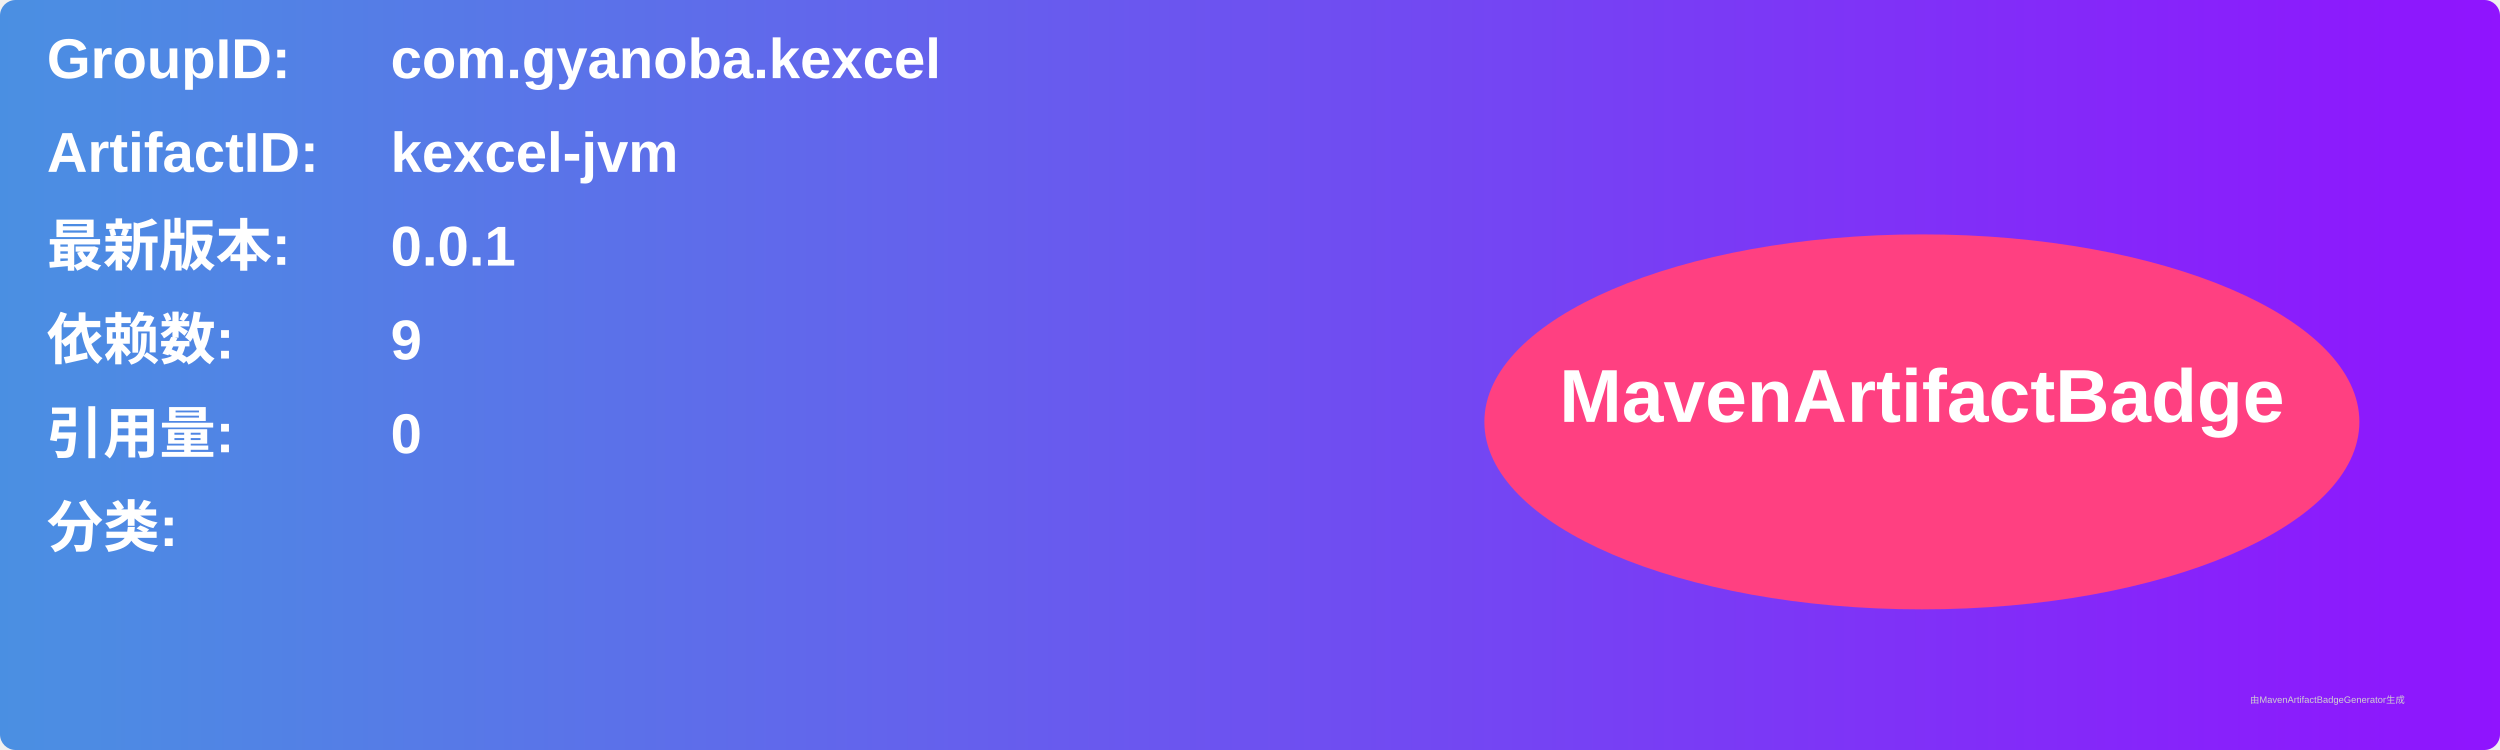
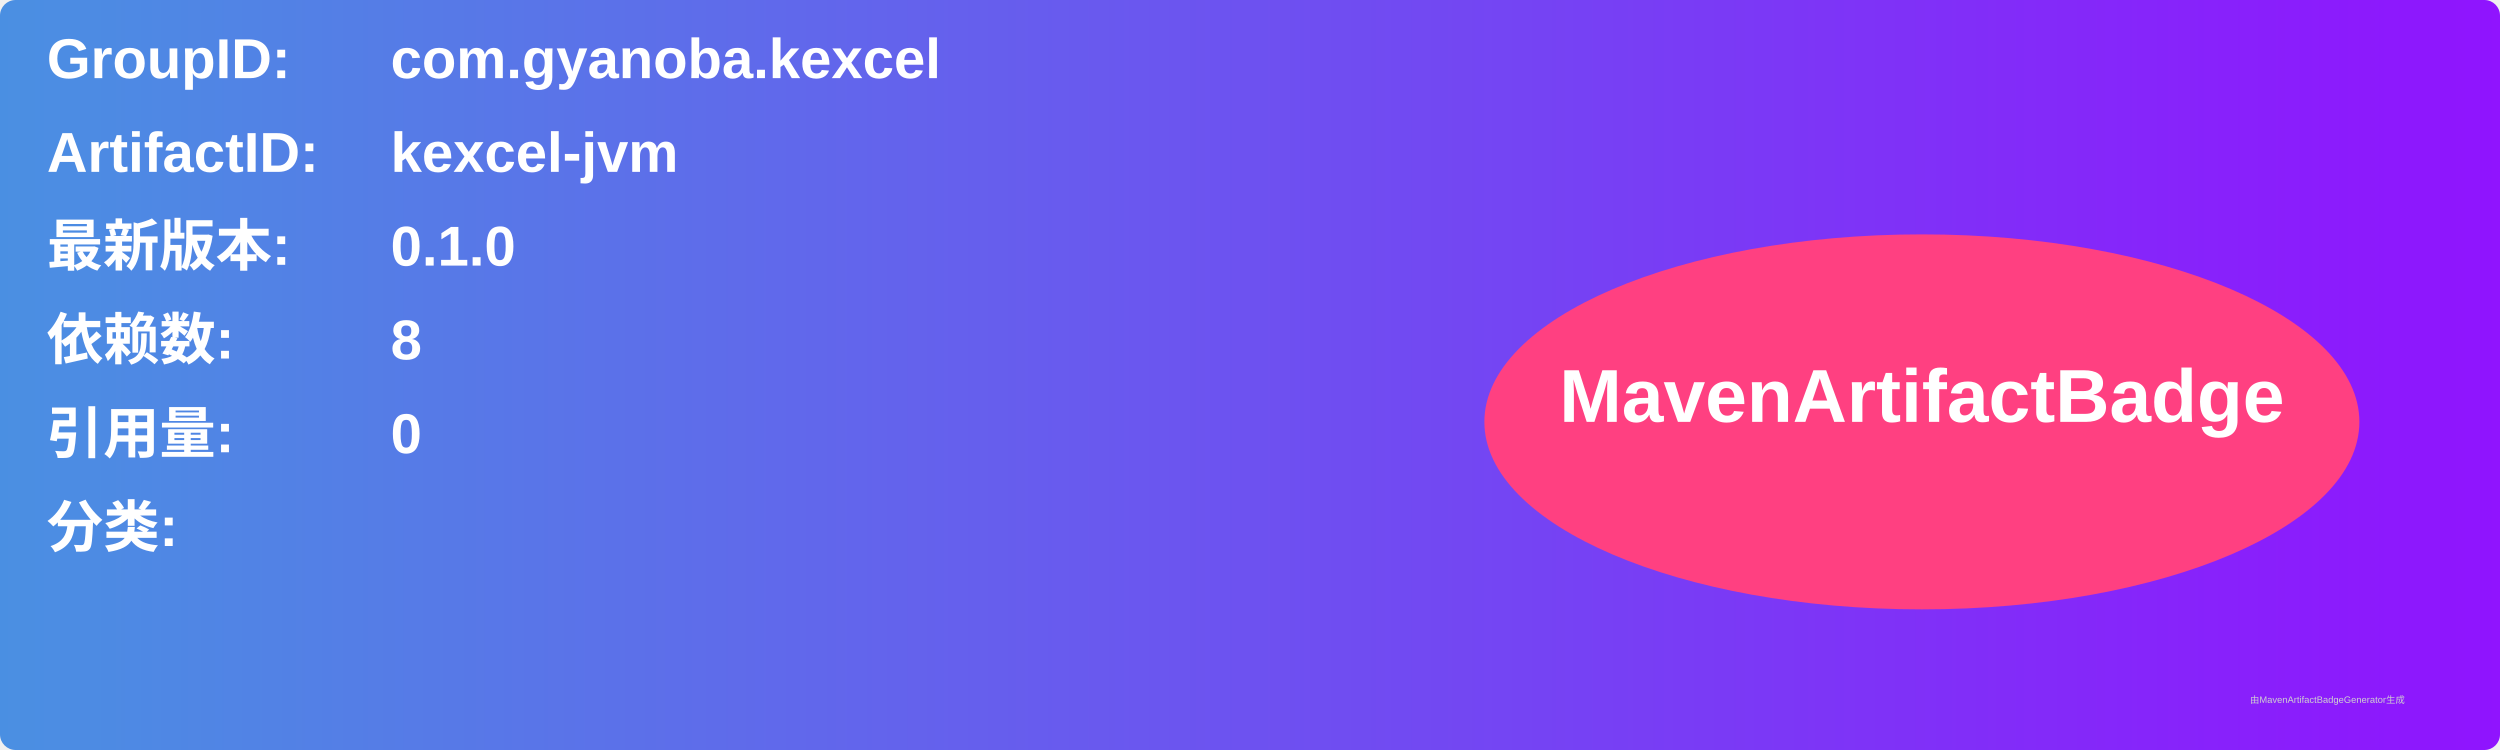
<svg xmlns="http://www.w3.org/2000/svg" width="800" height="240" viewBox="0 0 800 240">
  <linearGradient id="grad" x1="0%" y1="0%" x2="100%" y2="0%">
    <stop offset="0%" stop-color="#4a90e2" />
    <stop offset="100%" stop-color="#9013fe" />
  </linearGradient>
  <rect width="100%" height="100%" rx="5" ry="5" fill="url(#grad)" />
  <g transform="translate(15, 15)">
    <text x="0" y="10" font-family="Arial" font-size="18" fill="white" font-weight="bold" width="260">GroupID:</text>
    <text x="110" y="10" font-family="Arial" font-size="18" fill="white" font-weight="bold" width="460">com.gyanoba.kexcel</text>
    <text x="0" y="40" font-family="Arial" font-size="18" fill="white" font-weight="bold" width="260">ArtifactID:</text>
    <text x="110" y="40" font-family="Arial" font-size="18" fill="white" font-weight="bold" width="460">kexcel-jvm</text>
    <text x="0" y="70" font-family="Arial" font-size="18" fill="white" font-weight="bold">最新版本:</text>
    <text x="110" y="70" font-family="Arial" font-size="18" fill="white" font-weight="bold">
-       <tspan font-weight="bold">0.0.1</tspan>
+       <tspan font-weight="bold">0.1.0</tspan>
    </text>
    <text x="0" y="100" font-family="Arial" font-size="18" fill="white" font-weight="bold">依赖数: </text>
    <text x="110" y="100" font-family="Arial" font-size="18" fill="white">
-       <tspan font-weight="bold">9</tspan>
+       <tspan font-weight="bold">8</tspan>
    </text>
    <text x="0" y="130" font-family="Arial" font-size="18" fill="white" font-weight="bold">引用量: </text>
    <text x="110" y="130" font-family="Arial" font-size="18" fill="white">
      <tspan font-weight="bold">0</tspan>
    </text>
    <text x="0" y="160" font-family="Arial" font-size="18" fill="white" font-weight="bold">分类:</text>
    <text x="10" y="190" font-family="Arial" font-size="10" fill="white">
      <tspan font-weight="bold" />
    </text>
    <ellipse cx="600" cy="120" rx="140" ry="60" fill="#ff4081" />
    <text x="600" y="120" text-anchor="middle" font-family="Arial" font-size="24" fill="white" font-weight="bold">MavenArtifactBadge</text>
  </g>
  <text x="720" y="225" font-family="Arial" font-size="3" fill="#d0d0d0">由MavenArtifactBadgeGenerator生成</text>
</svg>
